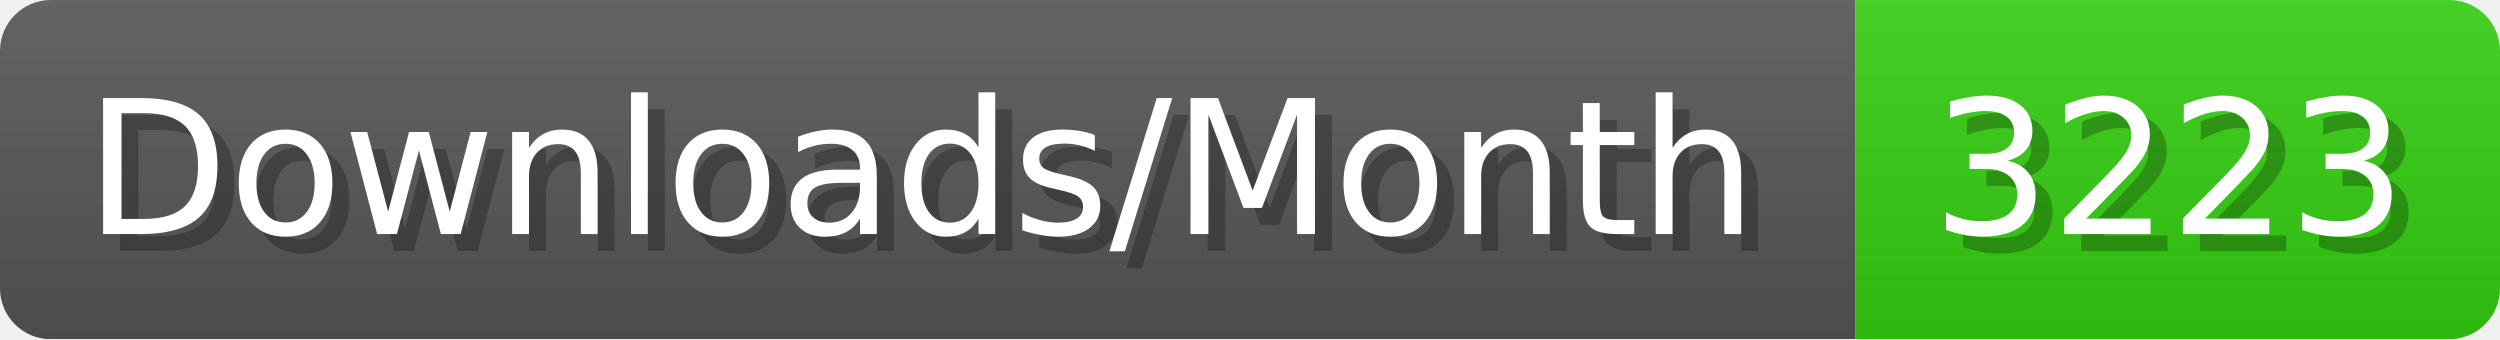
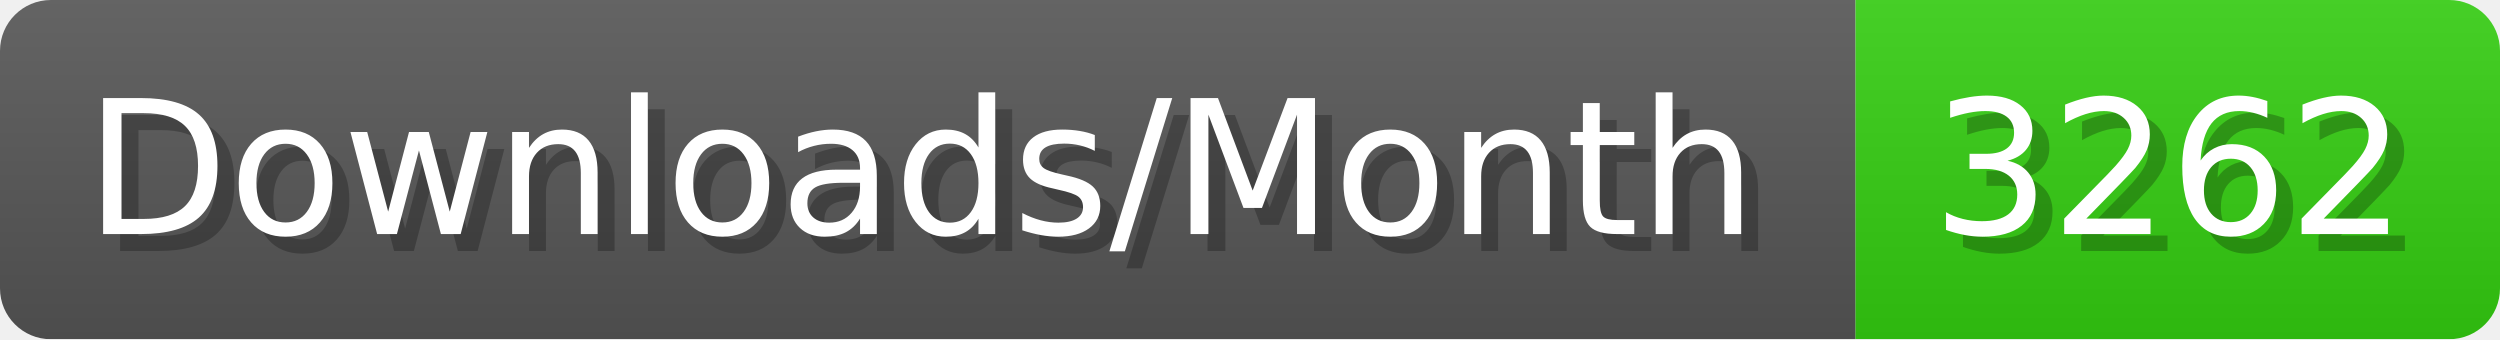
- <svg xmlns="http://www.w3.org/2000/svg" width="147.4" height="20" viewBox="0 0 1474 200" role="img" aria-label="Downloads/Month: 3223">
+ <svg xmlns="http://www.w3.org/2000/svg" width="147.4" height="20" viewBox="0 0 1474 200" role="img" aria-label="Downloads/Month: 3262">
  <linearGradient id="YlXUI" x2="0" y2="100%">
    <stop offset="0" stop-opacity=".1" stop-color="#EEE" />
    <stop offset="1" stop-opacity=".1" />
  </linearGradient>
  <mask id="JHhop">
    <rect width="1474" height="200" rx="30" fill="#FFF" />
  </mask>
  <g mask="url(#JHhop)">
    <rect width="1094" height="200" fill="#555" />
    <rect width="380" height="200" fill="#3C1" x="1094" />
    <rect width="1474" height="200" fill="url(#YlXUI)" />
  </g>
  <g aria-hidden="true" fill="#fff" text-anchor="start" font-family="Verdana,DejaVu Sans,sans-serif" font-size="110">
    <text x="60" y="148" textLength="994" fill="#000" opacity="0.25">Downloads/Month</text>
    <text x="50" y="138" textLength="994">Downloads/Month</text>
-     <text x="1149" y="148" textLength="280" fill="#000" opacity="0.25">3223</text>
-     <text x="1139" y="138" textLength="280">3223</text>
+     <text x="1149" y="148" textLength="280" fill="#000" opacity="0.25">3262</text>
+     <text x="1139" y="138" textLength="280">3262</text>
  </g>
</svg>
